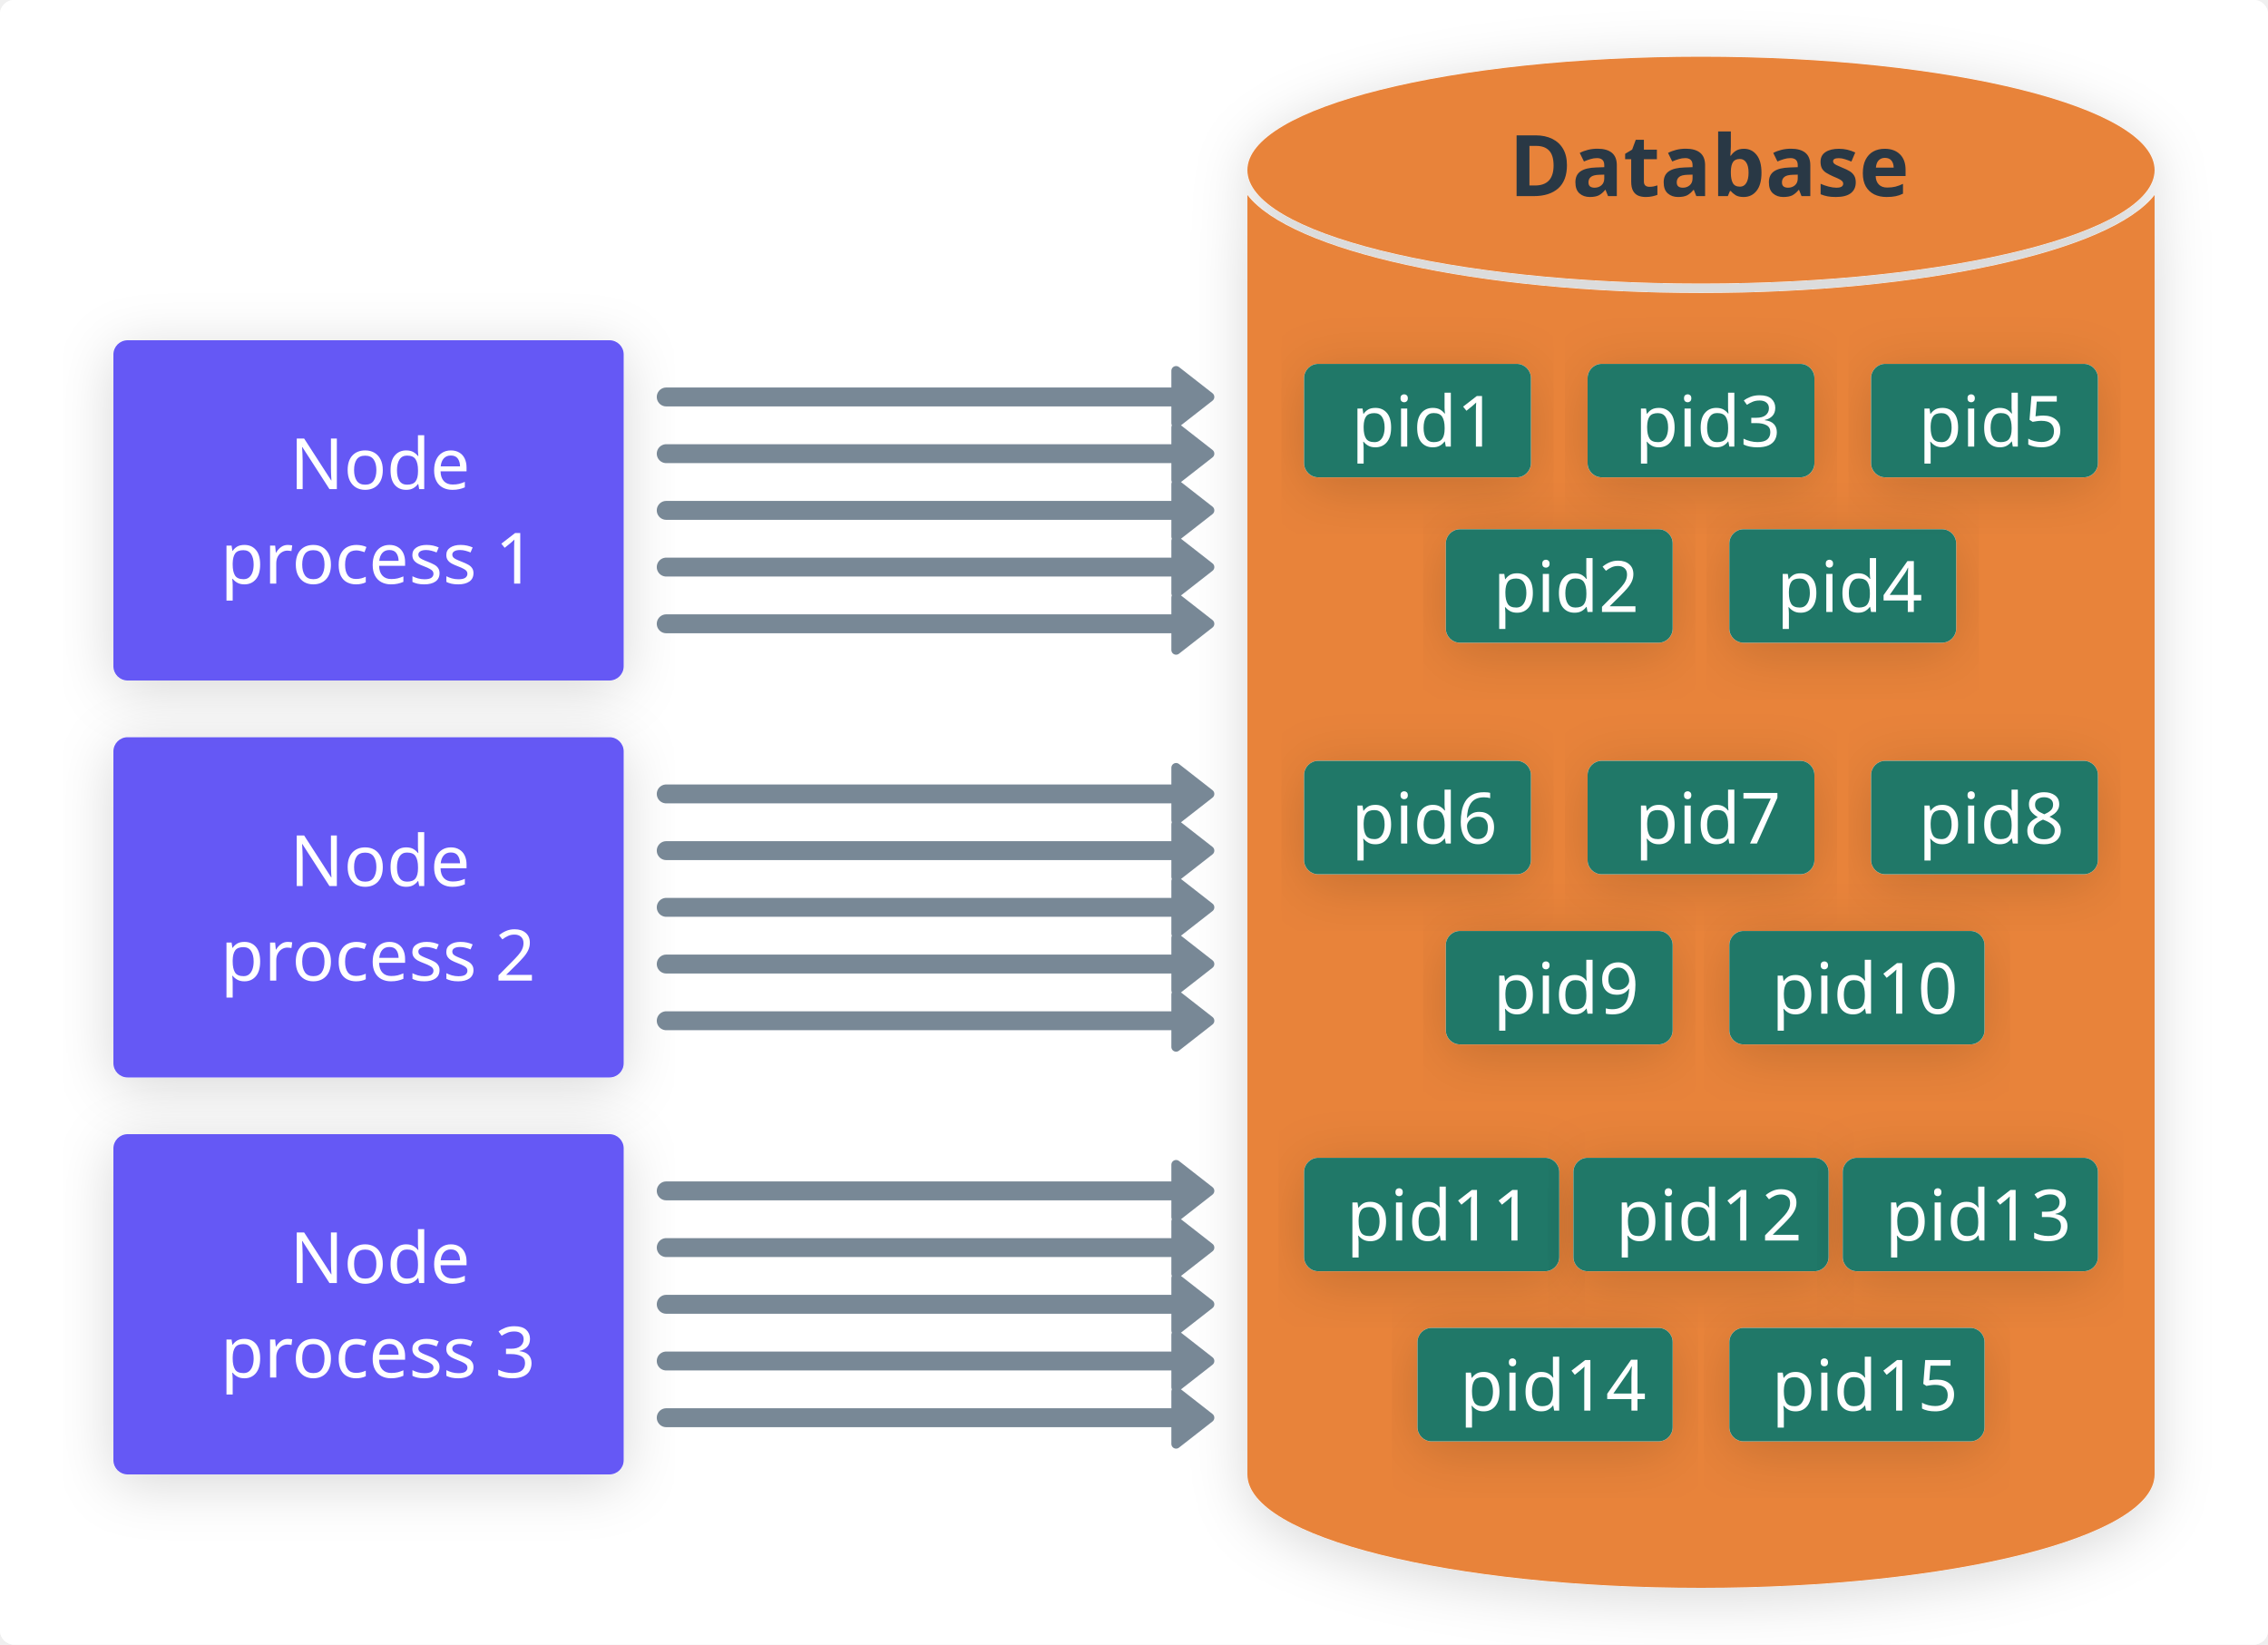
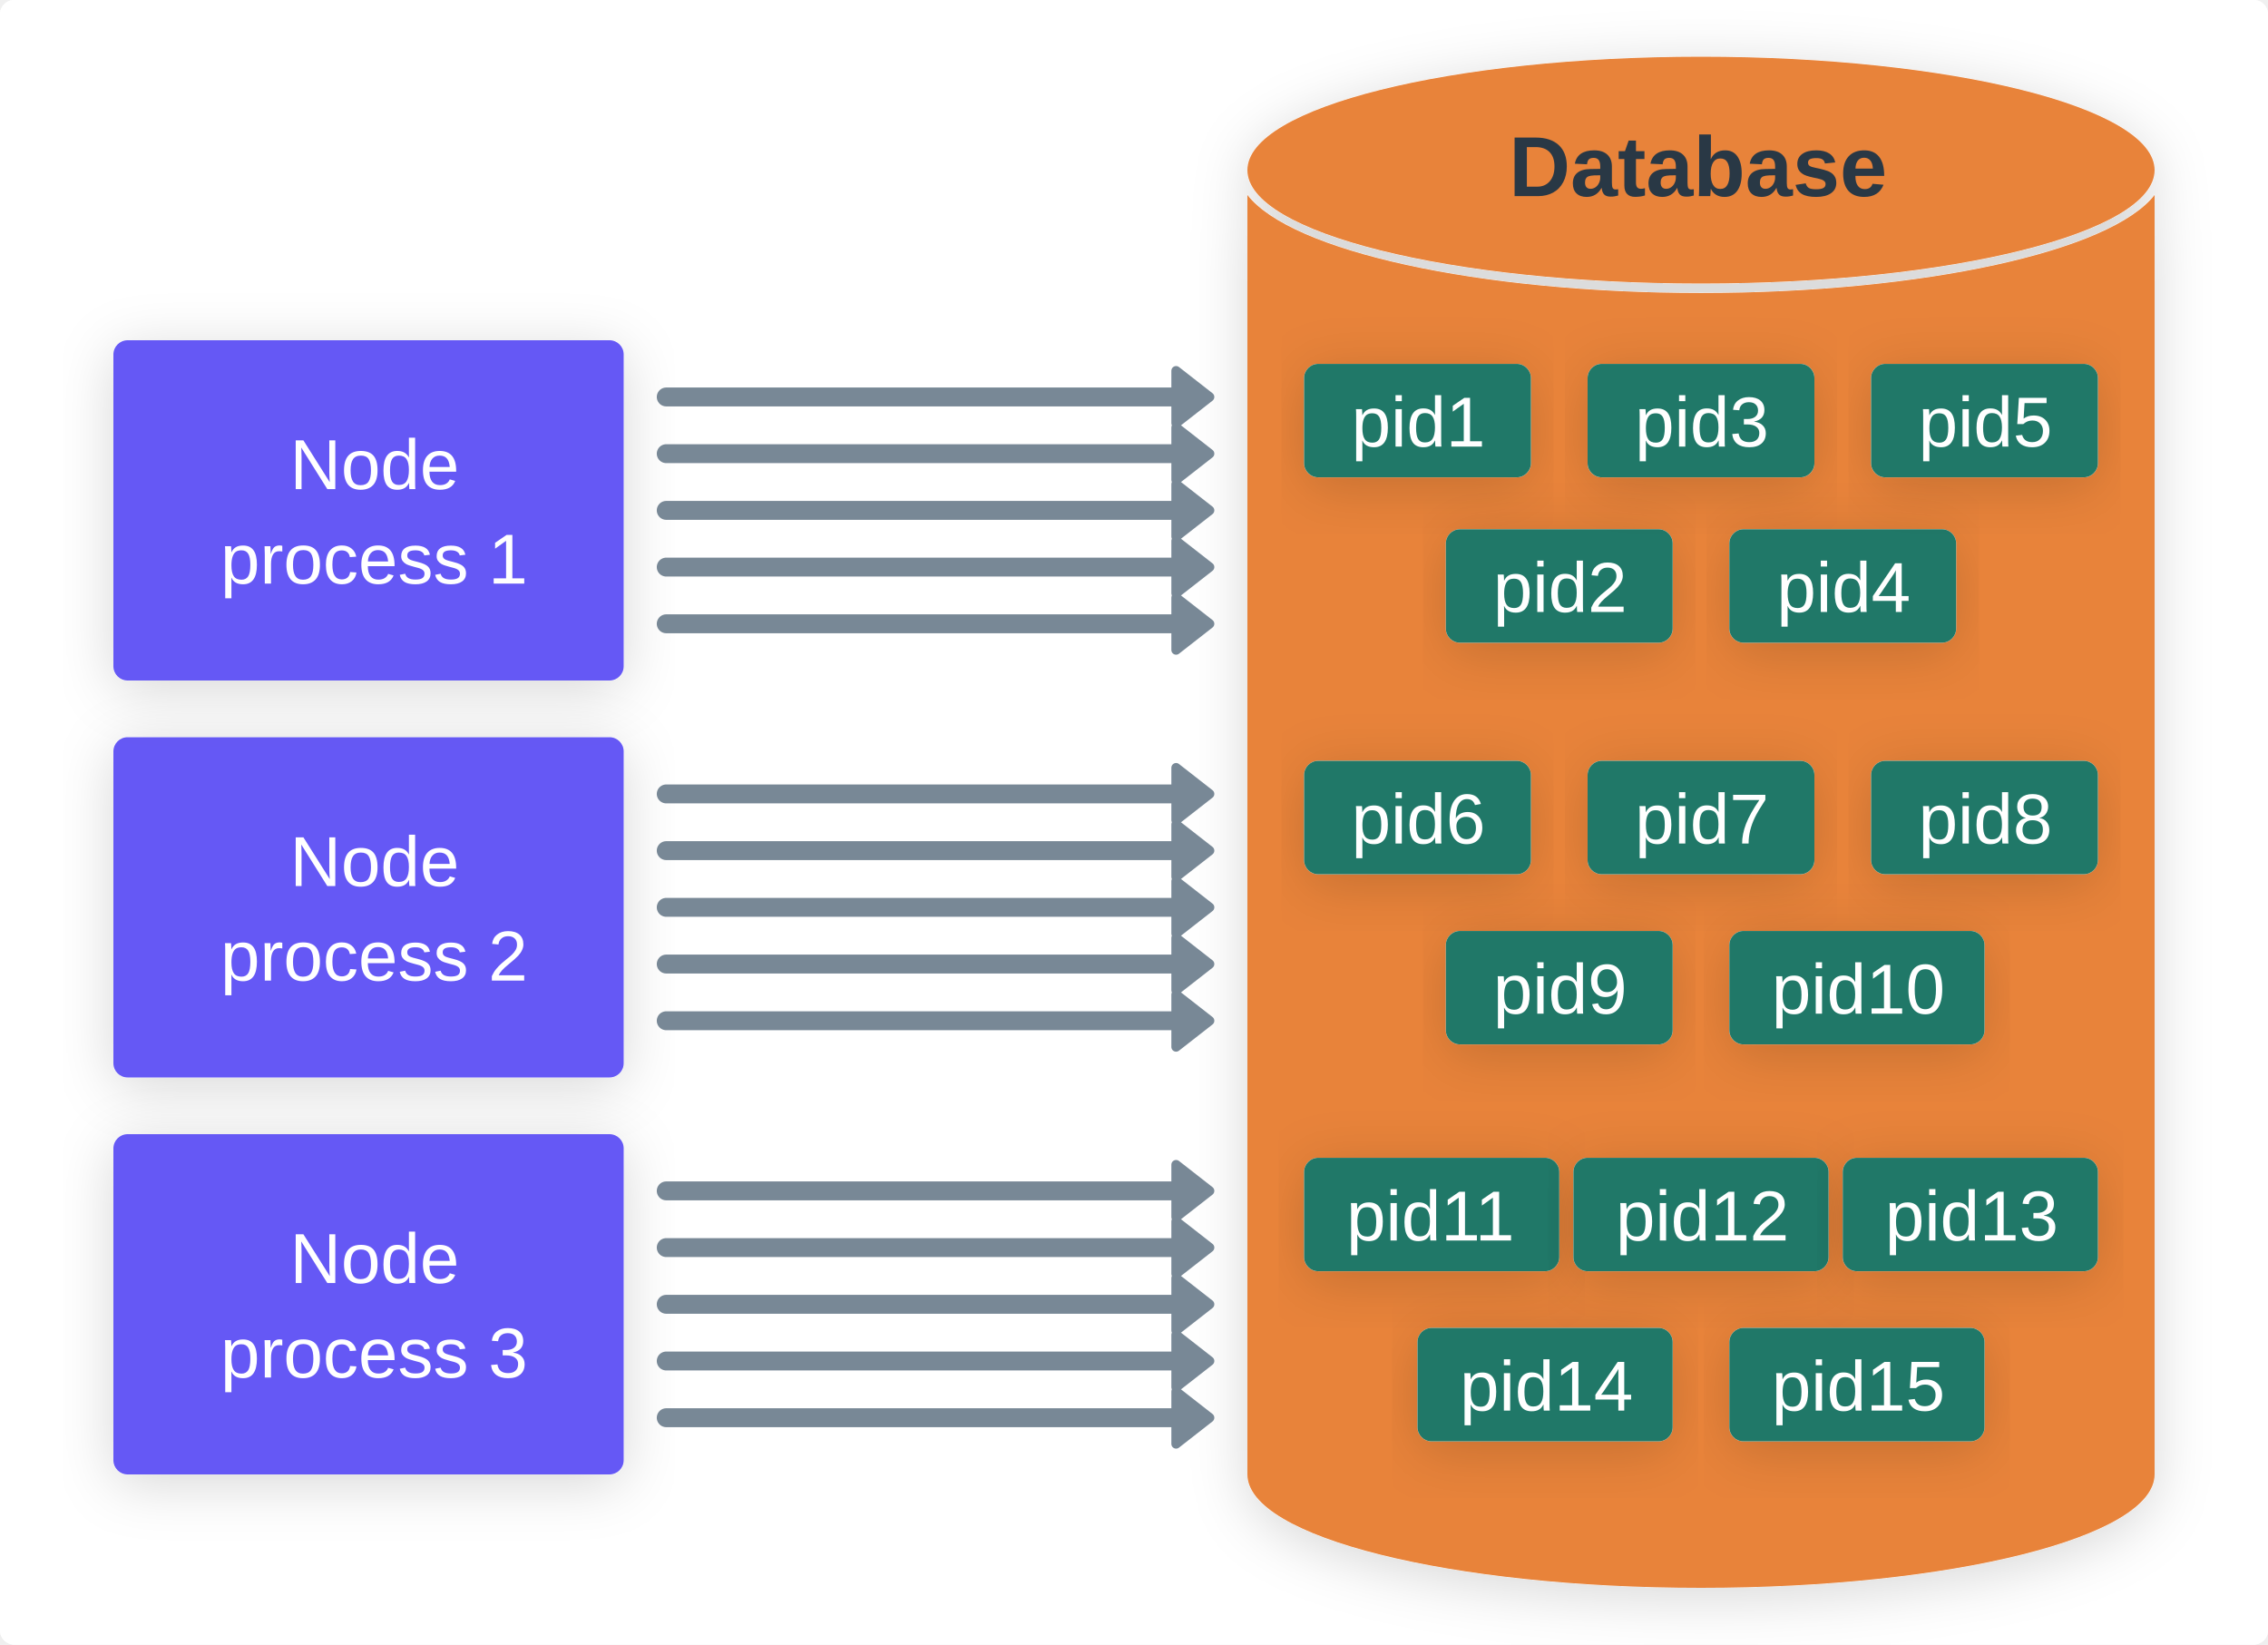
<svg xmlns="http://www.w3.org/2000/svg" version="1.1" viewBox="228 72 480 348" width="480px" height="348px">
  <defs>
-     <style>@font-face{
-     font-family:"DIN Next";
-     font-weight: 400;
-     src:url("https://whimsical.com/fonts/139e8e25-0eea-4cb4-a5d4-79048803e73d.eot?#iefix");
-     src:url("https://whimsical.com/fonts/139e8e25-0eea-4cb4-a5d4-79048803e73d.eot?#iefix") format("eot"),url("https://whimsical.com/fonts/094b15e3-94bd-435b-a595-d40edfde661a.woff2") format("woff2"),url("https://whimsical.com/fonts/7e5fbe11-4858-4bd1-9ec6-a1d9f9d227aa.woff") format("woff"),url("https://whimsical.com/fonts/0f11eff9-9f05-46f5-9703-027c510065d7.ttf") format("truetype"),url("https://whimsical.com/fonts/48b61978-3f30-4274-823c-5cdcd1876918.svg#48b61978-3f30-4274-823c-5cdcd1876918") format("svg");
- }
- @font-face{
-     font-family:"DIN Next";
-     font-weight: 400;
-     font-style: italic;
-     src:url("https://whimsical.com/fonts/df24d5e8-5087-42fd-99b1-b16042d666c8.eot?#iefix");
-     src:url("https://whimsical.com/fonts/df24d5e8-5087-42fd-99b1-b16042d666c8.eot?#iefix") format("eot"),url("https://whimsical.com/fonts/46251881-ffe9-4bfb-99c7-d6ce3bebaf3e.woff2") format("woff2"),url("https://whimsical.com/fonts/790ebbf2-62c5-4a32-946f-99d405f9243e.woff") format("woff"),url("https://whimsical.com/fonts/d28199e6-0f4a-42df-97f4-606701c6f75a.ttf") format("truetype"),url("https://whimsical.com/fonts/37a462c0-d86e-492c-b9ab-35e6bd417f6c.svg#37a462c0-d86e-492c-b9ab-35e6bd417f6c") format("svg");
- }
- @font-face{
-     font-weight: 500;
-     font-family:"DIN Next";
-     src:url("https://whimsical.com/fonts/c5b058fc-55ce-4e06-a175-5c7d9a7e90f4.eot?#iefix");
-     src:url("https://whimsical.com/fonts/c5b058fc-55ce-4e06-a175-5c7d9a7e90f4.eot?#iefix") format("eot"),url("https://whimsical.com/fonts/7b29ae40-30ff-4f99-a2b9-cde88669fa2f.woff2") format("woff2"),url("https://whimsical.com/fonts/bf73077c-e354-4562-a085-f4703eb1d653.woff") format("woff"),url("https://whimsical.com/fonts/0ffa6947-5317-4d07-b525-14d08a028821.ttf") format("truetype"),url("https://whimsical.com/fonts/9e423e45-5450-4991-a157-dbe6cf61eb4e.svg#9e423e45-5450-4991-a157-dbe6cf61eb4e") format("svg");
- }
- @font-face{
-     font-family:"DIN Next";
-     font-weight: 500;
-     font-style: italic;
-     src:url("https://whimsical.com/fonts/9897c008-fd65-48a4-afc7-36de2fea97b9.eot?#iefix");
-     src:url("https://whimsical.com/fonts/9897c008-fd65-48a4-afc7-36de2fea97b9.eot?#iefix") format("eot"),url("https://whimsical.com/fonts/c7717981-647d-4b76-8817-33062e42d11f.woff2") format("woff2"),url("https://whimsical.com/fonts/b852cd4c-1255-40b1-a2be-73a9105b0155.woff") format("woff"),url("https://whimsical.com/fonts/821b00ad-e741-4e2d-af1a-85594367c8a2.ttf") format("truetype"),url("https://whimsical.com/fonts/d3e3b689-a6b0-45f2-b279-f5e194f87409.svg#d3e3b689-a6b0-45f2-b279-f5e194f87409") format("svg");
- }
- @font-face{
-     font-weight: 700;
-     font-family:"DIN Next";
-     src:url("https://whimsical.com/fonts/81cd3b08-fd39-4ae3-8d05-9d24709eba84.eot?#iefix");
-     src:url("https://whimsical.com/fonts/81cd3b08-fd39-4ae3-8d05-9d24709eba84.eot?#iefix") format("eot"),url("https://whimsical.com/fonts/31704504-4671-47a6-a61e-397f07410d91.woff2") format("woff2"),url("https://whimsical.com/fonts/b8a280da-481f-44a0-8d9c-1bc64bd7227c.woff") format("woff"),url("https://whimsical.com/fonts/276d122a-0fab-447b-9fc0-5d7fb0eafce2.ttf") format("truetype"),url("https://whimsical.com/fonts/8fb8273a-8213-4928-808b-b5bfaf3fd7e9.svg#8fb8273a-8213-4928-808b-b5bfaf3fd7e9") format("svg");
- }
- @font-face{
-     font-family:"DIN Next";
-     font-weight: 700;
-     font-style: italic;
-     src:url("https://whimsical.com/fonts/00cc6df3-ed32-4004-8dd8-1c576600a408.eot?#iefix");
-     src:url("https://whimsical.com/fonts/00cc6df3-ed32-4004-8dd8-1c576600a408.eot?#iefix") format("eot"),url("https://whimsical.com/fonts/4132c4c8-680c-4d6d-9251-a2da38503bbd.woff2") format("woff2"),url("https://whimsical.com/fonts/366401fe-6df4-47be-8f55-8a411cff0dd2.woff") format("woff"),url("https://whimsical.com/fonts/dbe4f7ba-fc16-44a6-a577-571620e9edaf.ttf") format("truetype"),url("https://whimsical.com/fonts/f874edca-ee87-4ccf-8b1d-921fbc3c1c36.svg#f874edca-ee87-4ccf-8b1d-921fbc3c1c36") format("svg");
- }
- 
- @font-face {
-     font-family: 'PFDINMonoPro';
-     src:url('https://whimsical.com/fonts/PFDINMonoPro-Regular.woff') format('woff');
-     font-weight: 400;
- }
- @font-face {
-     font-family: 'PFDINMonoPro';
-     src:url('https://whimsical.com/fonts/PFDINMonoPro-Italic.woff') format('woff');
-     font-style: italic;
-     font-weight: 400;
- }
- @font-face {
-     font-family: 'PFDINMonoPro';
-     src:url('https://whimsical.com/fonts/PFDINMonoPro-Bold.woff') format('woff');
-     font-weight: 700;
- }
- @font-face {
-     font-family: 'PFDINMonoPro';
-     src:url('https://whimsical.com/fonts/PFDINMonoPro-BoldItalic.woff') format('woff');
-     font-style: italic;
-     font-weight: 700;
- }
- * {-webkit-font-smoothing: auto; -moz-osx-font-smoothing: auto;}@media print { svg { width: 100%; height: 100%; } }</style>
+     <style>* {-webkit-font-smoothing: auto; -moz-osx-font-smoothing: auto;}@media print { svg { width: 100%; height: 100%; } }</style>
    <g>
      <filter id="white-fill-shadow" y="-50%" height="200%">
        <feDropShadow dx="0" dy="2" stdDeviation="6" flood-opacity="0.03" flood-color="#000000" />
      </filter>
      <filter id="light-gray-fill-shadow" y="-50%" height="200%">
        <feDropShadow dx="0" dy="2" stdDeviation="6" flood-opacity="0.09" flood-color="#000000" />
      </filter>
      <filter id="yellow-fill-shadow" y="-50%" height="200%">
        <feDropShadow dx="0" dy="2" stdDeviation="6" flood-opacity="0.12" flood-color="#000000" />
      </filter>
      <filter id="fill-shadow" y="-50%" height="200%">
        <feDropShadow dx="0" dy="2" stdDeviation="6" flood-opacity="0.16" flood-color="#000000" />
      </filter>
      <filter id="frame-shadow" y="-50%" height="200%">
        <feDropShadow dx="0" dy="3" stdDeviation="8" flood-opacity="0.06" flood-color="#000000" />
      </filter>
      <filter id="button-shadow" y="-50%" height="200%">
        <feDropShadow dx="0" dy="2" stdDeviation="6" flood-opacity="0.03" flood-color="#000000" />
      </filter>
      <filter id="button-hover-shadow" y="-50%" height="200%">
        <feDropShadow dx="0" dy="2" stdDeviation="6" flood-opacity="0.08" flood-color="#000000" />
      </filter>
      <filter id="badge-shadow" y="-50%" height="200%">
        <feDropShadow dx="0" dy="2" stdDeviation="6" flood-opacity="0.08" flood-color="#000000" />
      </filter>
    </g>
  </defs>
  <g>
    <rect x="228" y="72" width="480" height="348" rx="3" ry="3" fill="#FFFFFF" filter="url(#white-fill-shadow)" />
    <g>
      <rect x="228" y="72" width="480" height="348" rx="3" ry="3" fill="#FFFFFF" />
    </g>
    <g>
      <g>
        <path d="M684,384c0,13.255 -42.981,24 -96,24c-53.019,0 -96,-10.745 -96,-24c0,-12.142 0,-233.646 0,-270.748c9.155,11.842 48.657,20.748 96,20.748c47.343,0 86.845,-8.907 96,-20.748c0,38.697 0,258.334 0,270.748zM492,108c0,-13.255 42.981,-24 96,-24c53.019,0 96,10.745 96,24c0,13.255 -42.981,24 -96,24c-53.019,0 -96,-10.745 -96,-24z" fill="#FFFFFF" filter="url(#fill-shadow)" />
        <g>
          <path d="M684,384c0,13.255 -42.981,24 -96,24c-53.019,0 -96,-10.745 -96,-24c0,-12.142 0,-233.646 0,-270.748c9.155,11.842 48.657,20.748 96,20.748c47.343,0 86.845,-8.907 96,-20.748c0,38.697 0,258.334 0,270.748zM492,108c0,-13.255 42.981,-24 96,-24c53.019,0 96,10.745 96,24c0,13.255 -42.981,24 -96,24c-53.019,0 -96,-10.745 -96,-24z" fill="#E8833A" />
        </g>
        <g>
          <g>
            <rect x="504" y="149" width="48" height="24" rx="3" ry="3" fill="#FFFFFF" filter="url(#fill-shadow)" />
            <g>
              <rect x="504" y="149" width="48" height="24" rx="3" ry="3" fill="#207868" />
              <g class="content">
                <g>
                  <g>
                    <g>
                      <g>
                        <g />
                        <text fill="#FFFFFF" hover-props="{}">
-                           <tspan x="514.006" y="166.5" font-family="DIN Next, system-ui, sans-serif" font-size="15" font-style="normal" font-weight="normal">pid1</tspan>
+                           <tspan x="514.006" y="166.5" font-family="Arial, system-ui, sans-serif" font-size="15" font-style="normal" font-weight="normal">pid1</tspan>
                        </text>
                      </g>
                    </g>
                  </g>
                </g>
              </g>
            </g>
          </g>
          <g>
            <rect x="534" y="184" width="48" height="24" rx="3" ry="3" fill="#FFFFFF" filter="url(#fill-shadow)" />
            <g>
              <rect x="534" y="184" width="48" height="24" rx="3" ry="3" fill="#207868" />
              <g class="content">
                <g>
                  <g>
                    <g>
                      <g>
                        <g />
                        <text fill="#FFFFFF" hover-props="{}">
-                           <tspan x="544.006" y="201.5" font-family="DIN Next, system-ui, sans-serif" font-size="15" font-style="normal" font-weight="normal">pid2</tspan>
+                           <tspan x="544.006" y="201.5" font-family="Arial, system-ui, sans-serif" font-size="15" font-style="normal" font-weight="normal">pid2</tspan>
                        </text>
                      </g>
                    </g>
                  </g>
                </g>
              </g>
            </g>
          </g>
          <g>
            <rect x="564" y="149" width="48" height="24" rx="3" ry="3" fill="#FFFFFF" filter="url(#fill-shadow)" />
            <g>
              <rect x="564" y="149" width="48" height="24" rx="3" ry="3" fill="#207868" />
              <g class="content">
                <g>
                  <g>
                    <g>
                      <g>
                        <g />
                        <text fill="#FFFFFF" hover-props="{}">
-                           <tspan x="574.006" y="166.5" font-family="DIN Next, system-ui, sans-serif" font-size="15" font-style="normal" font-weight="normal">pid3</tspan>
+                           <tspan x="574.006" y="166.5" font-family="Arial, system-ui, sans-serif" font-size="15" font-style="normal" font-weight="normal">pid3</tspan>
                        </text>
                      </g>
                    </g>
                  </g>
                </g>
              </g>
            </g>
          </g>
          <g>
            <rect x="594" y="184" width="48" height="24" rx="3" ry="3" fill="#FFFFFF" filter="url(#fill-shadow)" />
            <g>
              <rect x="594" y="184" width="48" height="24" rx="3" ry="3" fill="#207868" />
              <g class="content">
                <g>
                  <g>
                    <g>
                      <g>
                        <g />
                        <text fill="#FFFFFF" hover-props="{}">
-                           <tspan x="604.006" y="201.5" font-family="DIN Next, system-ui, sans-serif" font-size="15" font-style="normal" font-weight="normal">pid4</tspan>
+                           <tspan x="604.006" y="201.5" font-family="Arial, system-ui, sans-serif" font-size="15" font-style="normal" font-weight="normal">pid4</tspan>
                        </text>
                      </g>
                    </g>
                  </g>
                </g>
              </g>
            </g>
          </g>
          <g>
            <rect x="624" y="149" width="48" height="24" rx="3" ry="3" fill="#FFFFFF" filter="url(#fill-shadow)" />
            <g>
              <rect x="624" y="149" width="48" height="24" rx="3" ry="3" fill="#207868" />
              <g class="content">
                <g>
                  <g>
                    <g>
                      <g>
                        <g />
                        <text fill="#FFFFFF" hover-props="{}">
-                           <tspan x="634.006" y="166.5" font-family="DIN Next, system-ui, sans-serif" font-size="15" font-style="normal" font-weight="normal">pid5</tspan>
+                           <tspan x="634.006" y="166.5" font-family="Arial, system-ui, sans-serif" font-size="15" font-style="normal" font-weight="normal">pid5</tspan>
                        </text>
                      </g>
                    </g>
                  </g>
                </g>
              </g>
            </g>
          </g>
          <g>
            <rect x="504" y="233" width="48" height="24" rx="3" ry="3" fill="#FFFFFF" filter="url(#fill-shadow)" />
            <g>
              <rect x="504" y="233" width="48" height="24" rx="3" ry="3" fill="#207868" />
              <g class="content">
                <g>
                  <g>
                    <g>
                      <g>
                        <g />
                        <text fill="#FFFFFF" hover-props="{}">
-                           <tspan x="514.006" y="250.5" font-family="DIN Next, system-ui, sans-serif" font-size="15" font-style="normal" font-weight="normal">pid6</tspan>
+                           <tspan x="514.006" y="250.5" font-family="Arial, system-ui, sans-serif" font-size="15" font-style="normal" font-weight="normal">pid6</tspan>
                        </text>
                      </g>
                    </g>
                  </g>
                </g>
              </g>
            </g>
          </g>
          <g>
            <rect x="534" y="269" width="48" height="24" rx="3" ry="3" fill="#FFFFFF" filter="url(#fill-shadow)" />
            <g>
              <rect x="534" y="269" width="48" height="24" rx="3" ry="3" fill="#207868" />
              <g class="content">
                <g>
                  <g>
                    <g>
                      <g>
                        <g />
                        <text fill="#FFFFFF" hover-props="{}">
-                           <tspan x="544.006" y="286.5" font-family="DIN Next, system-ui, sans-serif" font-size="15" font-style="normal" font-weight="normal">pid9</tspan>
+                           <tspan x="544.006" y="286.5" font-family="Arial, system-ui, sans-serif" font-size="15" font-style="normal" font-weight="normal">pid9</tspan>
                        </text>
                      </g>
                    </g>
                  </g>
                </g>
              </g>
            </g>
          </g>
          <g>
            <rect x="564" y="233" width="48" height="24" rx="3" ry="3" fill="#FFFFFF" filter="url(#fill-shadow)" />
            <g>
              <rect x="564" y="233" width="48" height="24" rx="3" ry="3" fill="#207868" />
              <g class="content">
                <g>
                  <g>
                    <g>
                      <g>
                        <g />
                        <text fill="#FFFFFF" hover-props="{}">
-                           <tspan x="574.006" y="250.5" font-family="DIN Next, system-ui, sans-serif" font-size="15" font-style="normal" font-weight="normal">pid7</tspan>
+                           <tspan x="574.006" y="250.5" font-family="Arial, system-ui, sans-serif" font-size="15" font-style="normal" font-weight="normal">pid7</tspan>
                        </text>
                      </g>
                    </g>
                  </g>
                </g>
              </g>
            </g>
          </g>
          <g>
            <rect x="594" y="269" width="54" height="24" rx="3" ry="3" fill="#FFFFFF" filter="url(#fill-shadow)" />
            <g>
              <rect x="594" y="269" width="54" height="24" rx="3" ry="3" fill="#207868" />
              <g class="content">
                <g>
                  <g>
                    <g>
                      <g>
                        <g />
                        <text fill="#FFFFFF" hover-props="{}">
-                           <tspan x="602.941" y="286.5" font-family="DIN Next, system-ui, sans-serif" font-size="15" font-style="normal" font-weight="normal">pid10</tspan>
+                           <tspan x="602.941" y="286.5" font-family="Arial, system-ui, sans-serif" font-size="15" font-style="normal" font-weight="normal">pid10</tspan>
                        </text>
                      </g>
                    </g>
                  </g>
                </g>
              </g>
            </g>
          </g>
          <g>
            <rect x="624" y="233" width="48" height="24" rx="3" ry="3" fill="#FFFFFF" filter="url(#fill-shadow)" />
            <g>
              <rect x="624" y="233" width="48" height="24" rx="3" ry="3" fill="#207868" />
              <g class="content">
                <g>
                  <g>
                    <g>
                      <g>
                        <g />
                        <text fill="#FFFFFF" hover-props="{}">
-                           <tspan x="634.006" y="250.5" font-family="DIN Next, system-ui, sans-serif" font-size="15" font-style="normal" font-weight="normal">pid8</tspan>
+                           <tspan x="634.006" y="250.5" font-family="Arial, system-ui, sans-serif" font-size="15" font-style="normal" font-weight="normal">pid8</tspan>
                        </text>
                      </g>
                    </g>
                  </g>
                </g>
              </g>
            </g>
          </g>
          <g>
            <rect x="504" y="317" width="54" height="24" rx="3" ry="3" fill="#FFFFFF" filter="url(#fill-shadow)" />
            <g>
              <rect x="504" y="317" width="54" height="24" rx="3" ry="3" fill="#207868" />
              <g class="content">
                <g>
                  <g>
                    <g>
                      <g>
                        <g />
                        <text fill="#FFFFFF" hover-props="{}">
-                           <tspan x="512.941" y="334.5" font-family="DIN Next, system-ui, sans-serif" font-size="15" font-style="normal" font-weight="normal">pid11</tspan>
+                           <tspan x="512.941" y="334.5" font-family="Arial, system-ui, sans-serif" font-size="15" font-style="normal" font-weight="normal">pid11</tspan>
                        </text>
                      </g>
                    </g>
                  </g>
                </g>
              </g>
            </g>
          </g>
          <g>
            <rect x="561" y="317" width="54" height="24" rx="3" ry="3" fill="#FFFFFF" filter="url(#fill-shadow)" />
            <g>
              <rect x="561" y="317" width="54" height="24" rx="3" ry="3" fill="#207868" />
              <g class="content">
                <g>
                  <g>
                    <g>
                      <g>
                        <g />
                        <text fill="#FFFFFF" hover-props="{}">
-                           <tspan x="569.941" y="334.5" font-family="DIN Next, system-ui, sans-serif" font-size="15" font-style="normal" font-weight="normal">pid12</tspan>
+                           <tspan x="569.941" y="334.5" font-family="Arial, system-ui, sans-serif" font-size="15" font-style="normal" font-weight="normal">pid12</tspan>
                        </text>
                      </g>
                    </g>
                  </g>
                </g>
              </g>
            </g>
          </g>
          <g>
            <rect x="618" y="317" width="54" height="24" rx="3" ry="3" fill="#FFFFFF" filter="url(#fill-shadow)" />
            <g>
              <rect x="618" y="317" width="54" height="24" rx="3" ry="3" fill="#207868" />
              <g class="content">
                <g>
                  <g>
                    <g>
                      <g>
                        <g />
                        <text fill="#FFFFFF" hover-props="{}">
-                           <tspan x="626.941" y="334.5" font-family="DIN Next, system-ui, sans-serif" font-size="15" font-style="normal" font-weight="normal">pid13</tspan>
+                           <tspan x="626.941" y="334.5" font-family="Arial, system-ui, sans-serif" font-size="15" font-style="normal" font-weight="normal">pid13</tspan>
                        </text>
                      </g>
                    </g>
                  </g>
                </g>
              </g>
            </g>
          </g>
          <g>
            <rect x="528" y="353" width="54" height="24" rx="3" ry="3" fill="#FFFFFF" filter="url(#fill-shadow)" />
            <g>
              <rect x="528" y="353" width="54" height="24" rx="3" ry="3" fill="#207868" />
              <g class="content">
                <g>
                  <g>
                    <g>
                      <g>
                        <g />
                        <text fill="#FFFFFF" hover-props="{}">
-                           <tspan x="536.941" y="370.5" font-family="DIN Next, system-ui, sans-serif" font-size="15" font-style="normal" font-weight="normal">pid14</tspan>
+                           <tspan x="536.941" y="370.5" font-family="Arial, system-ui, sans-serif" font-size="15" font-style="normal" font-weight="normal">pid14</tspan>
                        </text>
                      </g>
                    </g>
                  </g>
                </g>
              </g>
            </g>
          </g>
          <g>
            <rect x="594" y="353" width="54" height="24" rx="3" ry="3" fill="#FFFFFF" filter="url(#fill-shadow)" />
            <g>
              <rect x="594" y="353" width="54" height="24" rx="3" ry="3" fill="#207868" />
              <g class="content">
                <g>
                  <g>
                    <g>
                      <g>
                        <g />
                        <text fill="#FFFFFF" hover-props="{}">
-                           <tspan x="602.941" y="370.5" font-family="DIN Next, system-ui, sans-serif" font-size="15" font-style="normal" font-weight="normal">pid15</tspan>
+                           <tspan x="602.941" y="370.5" font-family="Arial, system-ui, sans-serif" font-size="15" font-style="normal" font-weight="normal">pid15</tspan>
                        </text>
                      </g>
                    </g>
                  </g>
                </g>
              </g>
            </g>
          </g>
          <g>
            <g class="content">
              <g>
                <g>
                  <g>
                    <g id="12/SJRV/-1">
                      <g>
                        <g />
                        <text fill="#293845" hover-props="{}">
-                           <tspan x="547.349" y="113.5" font-family="DIN Next, system-ui, sans-serif" font-size="18" font-style="normal" font-weight="bold">Database</tspan>
+                           <tspan x="547.349" y="113.5" font-family="Arial, system-ui, sans-serif" font-size="18" font-style="normal" font-weight="bold">Database</tspan>
                        </text>
                      </g>
                    </g>
                  </g>
                </g>
              </g>
            </g>
          </g>
        </g>
      </g>
      <g>
        <rect x="252" y="228" width="108" height="72" rx="3" ry="3" fill="#FFFFFF" filter="url(#fill-shadow)" />
        <g>
          <rect x="252" y="228" width="108" height="72" rx="3" ry="3" fill="#6558F5" />
          <g class="content">
            <g>
              <g>
                <g>
                  <g>
                    <g />
                    <text fill="#FFFFFF" hover-props="{}">
-                       <tspan x="289.351" y="259.5" font-family="DIN Next, system-ui, sans-serif" font-size="15" font-style="normal" font-weight="normal">Node</tspan>
+                       <tspan x="289.351" y="259.5" font-family="Arial, system-ui, sans-serif" font-size="15" font-style="normal" font-weight="normal">Node</tspan>
                    </text>
                  </g>
                </g>
              </g>
            </g>
            <g>
              <g>
                <g>
                  <g>
                    <g />
                    <text fill="#FFFFFF" hover-props="{}">
-                       <tspan x="274.653" y="279.5" font-family="DIN Next, system-ui, sans-serif" font-size="15" font-style="normal" font-weight="normal">process 2</tspan>
+                       <tspan x="274.653" y="279.5" font-family="Arial, system-ui, sans-serif" font-size="15" font-style="normal" font-weight="normal">process 2</tspan>
                    </text>
                  </g>
                </g>
              </g>
            </g>
          </g>
        </g>
      </g>
      <g>
        <g>
          <line stroke="#788896" fill="none" stroke-linejoin="round" y1="240" stroke-linecap="round" stroke-width="4" x1="369" y2="240" x2="480" />
          <polygon points="476.908,234.459 484,240 476.908,245.541" fill="#788896" stroke="#788896" stroke-width="2" stroke-linecap="round" stroke-linejoin="round" />
        </g>
      </g>
      <g>
        <g>
          <line stroke="#788896" fill="none" stroke-linejoin="round" y1="252" stroke-linecap="round" stroke-width="4" x1="369" y2="252" x2="480" />
          <polygon points="476.908,246.459 484,252 476.908,257.541" fill="#788896" stroke="#788896" stroke-width="2" stroke-linecap="round" stroke-linejoin="round" />
        </g>
      </g>
      <g>
        <g>
          <line stroke="#788896" fill="none" stroke-linejoin="round" y1="264" stroke-linecap="round" stroke-width="4" x1="369" y2="264" x2="480" />
          <polygon points="476.908,258.459 484,264 476.908,269.541" fill="#788896" stroke="#788896" stroke-width="2" stroke-linecap="round" stroke-linejoin="round" />
        </g>
      </g>
      <g>
        <g>
          <line stroke="#788896" fill="none" stroke-linejoin="round" y1="276" stroke-linecap="round" stroke-width="4" x1="369" y2="276" x2="480" />
          <polygon points="476.908,270.459 484,276 476.908,281.541" fill="#788896" stroke="#788896" stroke-width="2" stroke-linecap="round" stroke-linejoin="round" />
        </g>
      </g>
      <g>
        <g>
          <line stroke="#788896" fill="none" stroke-linejoin="round" y1="288" stroke-linecap="round" stroke-width="4" x1="369" y2="288" x2="480" />
          <polygon points="476.908,282.459 484,288 476.908,293.541" fill="#788896" stroke="#788896" stroke-width="2" stroke-linecap="round" stroke-linejoin="round" />
        </g>
      </g>
      <g>
        <rect x="252" y="144" width="108" height="72" rx="3" ry="3" fill="#FFFFFF" filter="url(#fill-shadow)" />
        <g>
          <rect x="252" y="144" width="108" height="72" rx="3" ry="3" fill="#6558F5" />
          <g class="content">
            <g>
              <g>
                <g>
                  <g>
                    <g />
                    <text fill="#FFFFFF" hover-props="{}">
-                       <tspan x="289.351" y="175.5" font-family="DIN Next, system-ui, sans-serif" font-size="15" font-style="normal" font-weight="normal">Node</tspan>
+                       <tspan x="289.351" y="175.5" font-family="Arial, system-ui, sans-serif" font-size="15" font-style="normal" font-weight="normal">Node</tspan>
                    </text>
                  </g>
                </g>
              </g>
            </g>
            <g>
              <g>
                <g>
                  <g>
                    <g />
                    <text fill="#FFFFFF" hover-props="{}">
-                       <tspan x="274.653" y="195.5" font-family="DIN Next, system-ui, sans-serif" font-size="15" font-style="normal" font-weight="normal">process 1</tspan>
+                       <tspan x="274.653" y="195.5" font-family="Arial, system-ui, sans-serif" font-size="15" font-style="normal" font-weight="normal">process 1</tspan>
                    </text>
                  </g>
                </g>
              </g>
            </g>
          </g>
        </g>
      </g>
      <g>
        <g>
          <line stroke="#788896" fill="none" stroke-linejoin="round" y1="156" stroke-linecap="round" stroke-width="4" x1="369" y2="156" x2="480" />
          <polygon points="476.908,150.459 484,156 476.908,161.541" fill="#788896" stroke="#788896" stroke-width="2" stroke-linecap="round" stroke-linejoin="round" />
        </g>
      </g>
      <g>
        <g>
          <line stroke="#788896" fill="none" stroke-linejoin="round" y1="168" stroke-linecap="round" stroke-width="4" x1="369" y2="168" x2="480" />
          <polygon points="476.908,162.459 484,168 476.908,173.541" fill="#788896" stroke="#788896" stroke-width="2" stroke-linecap="round" stroke-linejoin="round" />
        </g>
      </g>
      <g>
        <g>
          <line stroke="#788896" fill="none" stroke-linejoin="round" y1="180" stroke-linecap="round" stroke-width="4" x1="369" y2="180" x2="480" />
          <polygon points="476.908,174.459 484,180 476.908,185.541" fill="#788896" stroke="#788896" stroke-width="2" stroke-linecap="round" stroke-linejoin="round" />
        </g>
      </g>
      <g>
        <g>
          <line stroke="#788896" fill="none" stroke-linejoin="round" y1="192" stroke-linecap="round" stroke-width="4" x1="369" y2="192" x2="480" />
          <polygon points="476.908,186.459 484,192 476.908,197.541" fill="#788896" stroke="#788896" stroke-width="2" stroke-linecap="round" stroke-linejoin="round" />
        </g>
      </g>
      <g>
        <g>
          <line stroke="#788896" fill="none" stroke-linejoin="round" y1="204" stroke-linecap="round" stroke-width="4" x1="369" y2="204" x2="480" />
          <polygon points="476.908,198.459 484,204 476.908,209.541" fill="#788896" stroke="#788896" stroke-width="2" stroke-linecap="round" stroke-linejoin="round" />
        </g>
      </g>
      <g>
        <rect x="252" y="312" width="108" height="72" rx="3" ry="3" fill="#FFFFFF" filter="url(#fill-shadow)" />
        <g>
          <rect x="252" y="312" width="108" height="72" rx="3" ry="3" fill="#6558F5" />
          <g class="content">
            <g>
              <g>
                <g>
                  <g>
                    <g />
                    <text fill="#FFFFFF" hover-props="{}">
-                       <tspan x="289.351" y="343.5" font-family="DIN Next, system-ui, sans-serif" font-size="15" font-style="normal" font-weight="normal">Node</tspan>
+                       <tspan x="289.351" y="343.5" font-family="Arial, system-ui, sans-serif" font-size="15" font-style="normal" font-weight="normal">Node</tspan>
                    </text>
                  </g>
                </g>
              </g>
            </g>
            <g>
              <g>
                <g>
                  <g>
                    <g />
                    <text fill="#FFFFFF" hover-props="{}">
-                       <tspan x="274.653" y="363.5" font-family="DIN Next, system-ui, sans-serif" font-size="15" font-style="normal" font-weight="normal">process 3</tspan>
+                       <tspan x="274.653" y="363.5" font-family="Arial, system-ui, sans-serif" font-size="15" font-style="normal" font-weight="normal">process 3</tspan>
                    </text>
                  </g>
                </g>
              </g>
            </g>
          </g>
        </g>
      </g>
      <g>
        <g>
          <line stroke="#788896" fill="none" stroke-linejoin="round" y1="324" stroke-linecap="round" stroke-width="4" x1="369" y2="324" x2="480" />
          <polygon points="476.908,318.459 484,324 476.908,329.541" fill="#788896" stroke="#788896" stroke-width="2" stroke-linecap="round" stroke-linejoin="round" />
        </g>
      </g>
      <g>
        <g>
          <line stroke="#788896" fill="none" stroke-linejoin="round" y1="336" stroke-linecap="round" stroke-width="4" x1="369" y2="336" x2="480" />
          <polygon points="476.908,330.459 484,336 476.908,341.541" fill="#788896" stroke="#788896" stroke-width="2" stroke-linecap="round" stroke-linejoin="round" />
        </g>
      </g>
      <g>
        <g>
          <line stroke="#788896" fill="none" stroke-linejoin="round" y1="348" stroke-linecap="round" stroke-width="4" x1="369" y2="348" x2="480" />
          <polygon points="476.908,342.459 484,348 476.908,353.541" fill="#788896" stroke="#788896" stroke-width="2" stroke-linecap="round" stroke-linejoin="round" />
        </g>
      </g>
      <g>
        <g>
          <line stroke="#788896" fill="none" stroke-linejoin="round" y1="360" stroke-linecap="round" stroke-width="4" x1="369" y2="360" x2="480" />
          <polygon points="476.908,354.459 484,360 476.908,365.541" fill="#788896" stroke="#788896" stroke-width="2" stroke-linecap="round" stroke-linejoin="round" />
        </g>
      </g>
      <g>
        <g>
          <line stroke="#788896" fill="none" stroke-linejoin="round" y1="372" stroke-linecap="round" stroke-width="4" x1="369" y2="372" x2="480" />
          <polygon points="476.908,366.459 484,372 476.908,377.541" fill="#788896" stroke="#788896" stroke-width="2" stroke-linecap="round" stroke-linejoin="round" />
        </g>
      </g>
    </g>
  </g>
</svg>
